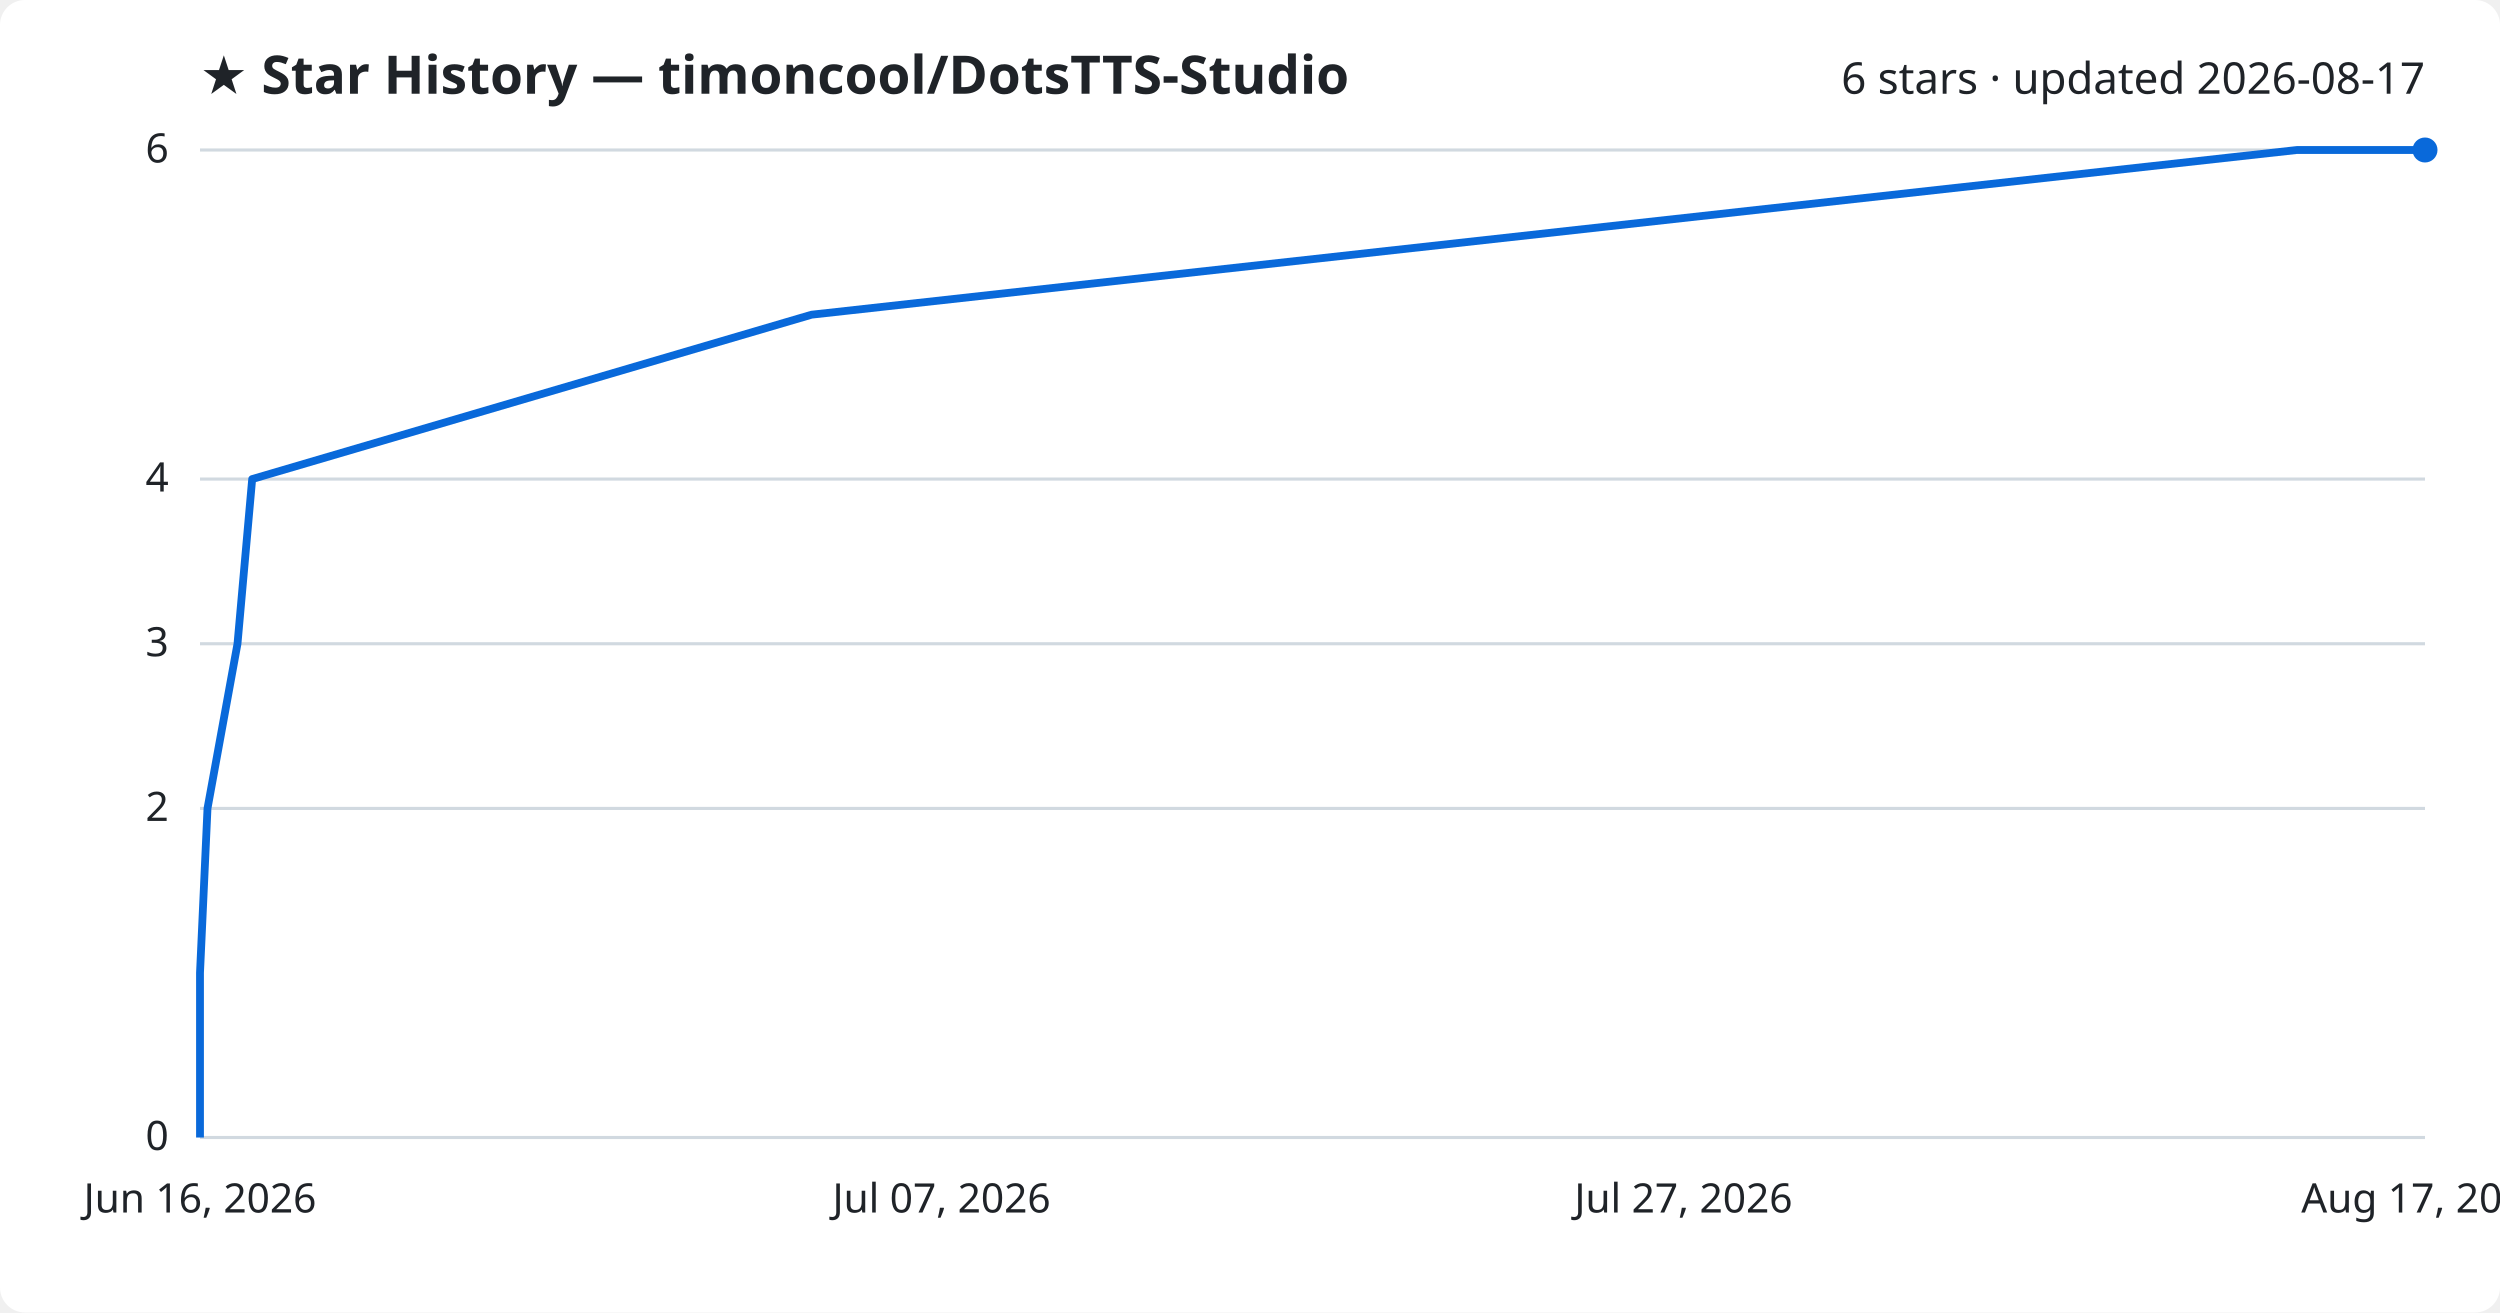
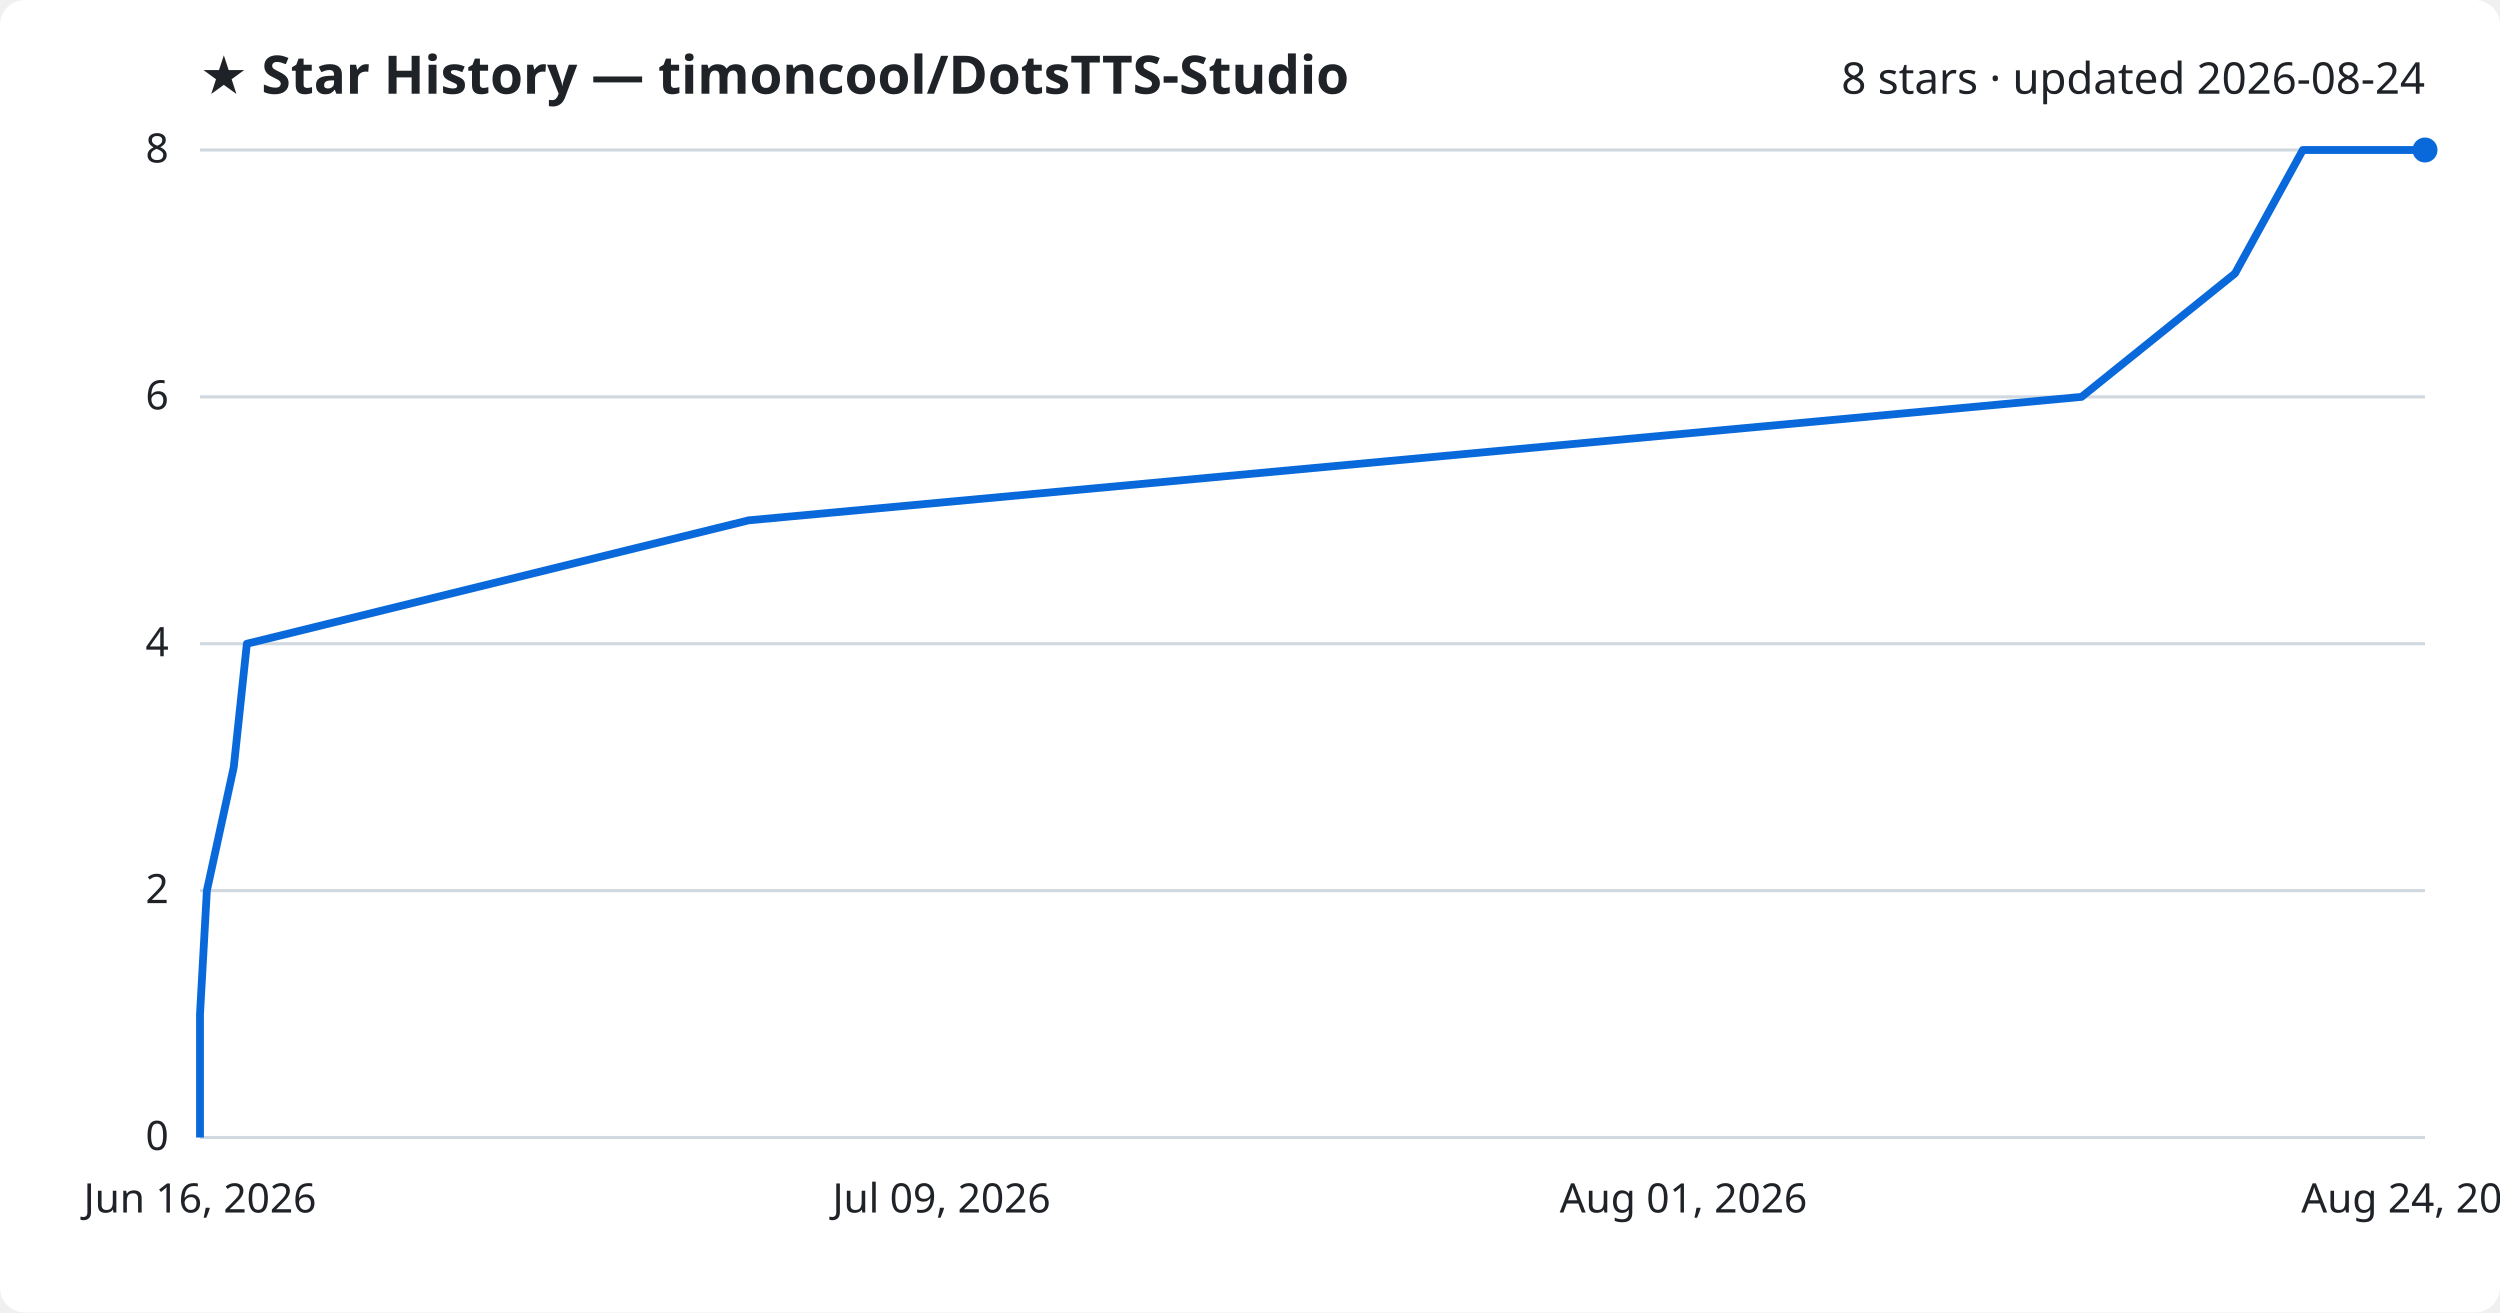
<svg xmlns="http://www.w3.org/2000/svg" viewBox="0 0 800 420" font-family="Segoe UI, sans-serif">
  <rect width="800" height="420" fill="#ffffff" rx="8" />
  <text x="64" y="30" fill="#1f2328" font-size="17" font-weight="700">★ Star History — timoncool/DotsTTS-Studio</text>
-   <text x="776" y="30" fill="#1f2328" font-size="14" text-anchor="end">6 stars · updated 2026-08-17</text>
+   <text x="776" y="30" fill="#1f2328" font-size="14" text-anchor="end">8 stars · updated 2026-08-24</text>
  <line x1="64" y1="364.0" x2="776" y2="364.0" stroke="#d1d9e0" stroke-width="1" />
  <text x="54" y="368.0" fill="#1f2328" font-size="13" text-anchor="end">0</text>
-   <line x1="64" y1="258.7" x2="776" y2="258.7" stroke="#d1d9e0" stroke-width="1" />
-   <text x="54" y="262.7" fill="#1f2328" font-size="13" text-anchor="end">2</text>
+   <line x1="64" y1="285.0" x2="776" y2="285.0" stroke="#d1d9e0" stroke-width="1" />
+   <text x="54" y="289.0" fill="#1f2328" font-size="13" text-anchor="end">2</text>
  <line x1="64" y1="206.0" x2="776" y2="206.0" stroke="#d1d9e0" stroke-width="1" />
-   <text x="54" y="210.0" fill="#1f2328" font-size="13" text-anchor="end">3</text>
-   <line x1="64" y1="153.3" x2="776" y2="153.3" stroke="#d1d9e0" stroke-width="1" />
-   <text x="54" y="157.3" fill="#1f2328" font-size="13" text-anchor="end">4</text>
+   <text x="54" y="210.0" fill="#1f2328" font-size="13" text-anchor="end">4</text>
+   <line x1="64" y1="127.0" x2="776" y2="127.0" stroke="#d1d9e0" stroke-width="1" />
+   <text x="54" y="131.0" fill="#1f2328" font-size="13" text-anchor="end">6</text>
  <line x1="64" y1="48.0" x2="776" y2="48.0" stroke="#d1d9e0" stroke-width="1" />
-   <text x="54" y="52.0" fill="#1f2328" font-size="13" text-anchor="end">6</text>
-   <path d="M64.0,364.0 L64.0,311.3 L66.4,258.7 L76.0,206.0 L80.7,153.3 L259.7,100.7 L735.0,48.0 L776.0,48.0" fill="none" stroke="#0969da" stroke-width="2.5" stroke-linejoin="round" />
+   <text x="54" y="52.0" fill="#1f2328" font-size="13" text-anchor="end">8</text>
+   <path d="M64.0,364.0 L64.0,324.5 L66.2,285.0 L74.8,245.5 L79.0,206.0 L239.6,166.5 L666.1,127.0 L715.2,87.5 L736.9,48.0 L776.0,48.0" fill="none" stroke="#0969da" stroke-width="2.5" stroke-linejoin="round" />
  <circle cx="776.0" cy="48.0" r="4" fill="#0969da" />
  <text x="64.0" y="388" fill="#1f2328" font-size="13" text-anchor="middle">Jun 16, 2026</text>
-   <text x="301.3" y="388" fill="#1f2328" font-size="13" text-anchor="middle">Jul 07, 2026</text>
-   <text x="538.7" y="388" fill="#1f2328" font-size="13" text-anchor="middle">Jul 27, 2026</text>
-   <text x="776.0" y="388" fill="#1f2328" font-size="13" text-anchor="middle">Aug 17, 2026</text>
+   <text x="301.3" y="388" fill="#1f2328" font-size="13" text-anchor="middle">Jul 09, 2026</text>
+   <text x="538.7" y="388" fill="#1f2328" font-size="13" text-anchor="middle">Aug 01, 2026</text>
+   <text x="776.0" y="388" fill="#1f2328" font-size="13" text-anchor="middle">Aug 24, 2026</text>
</svg>
